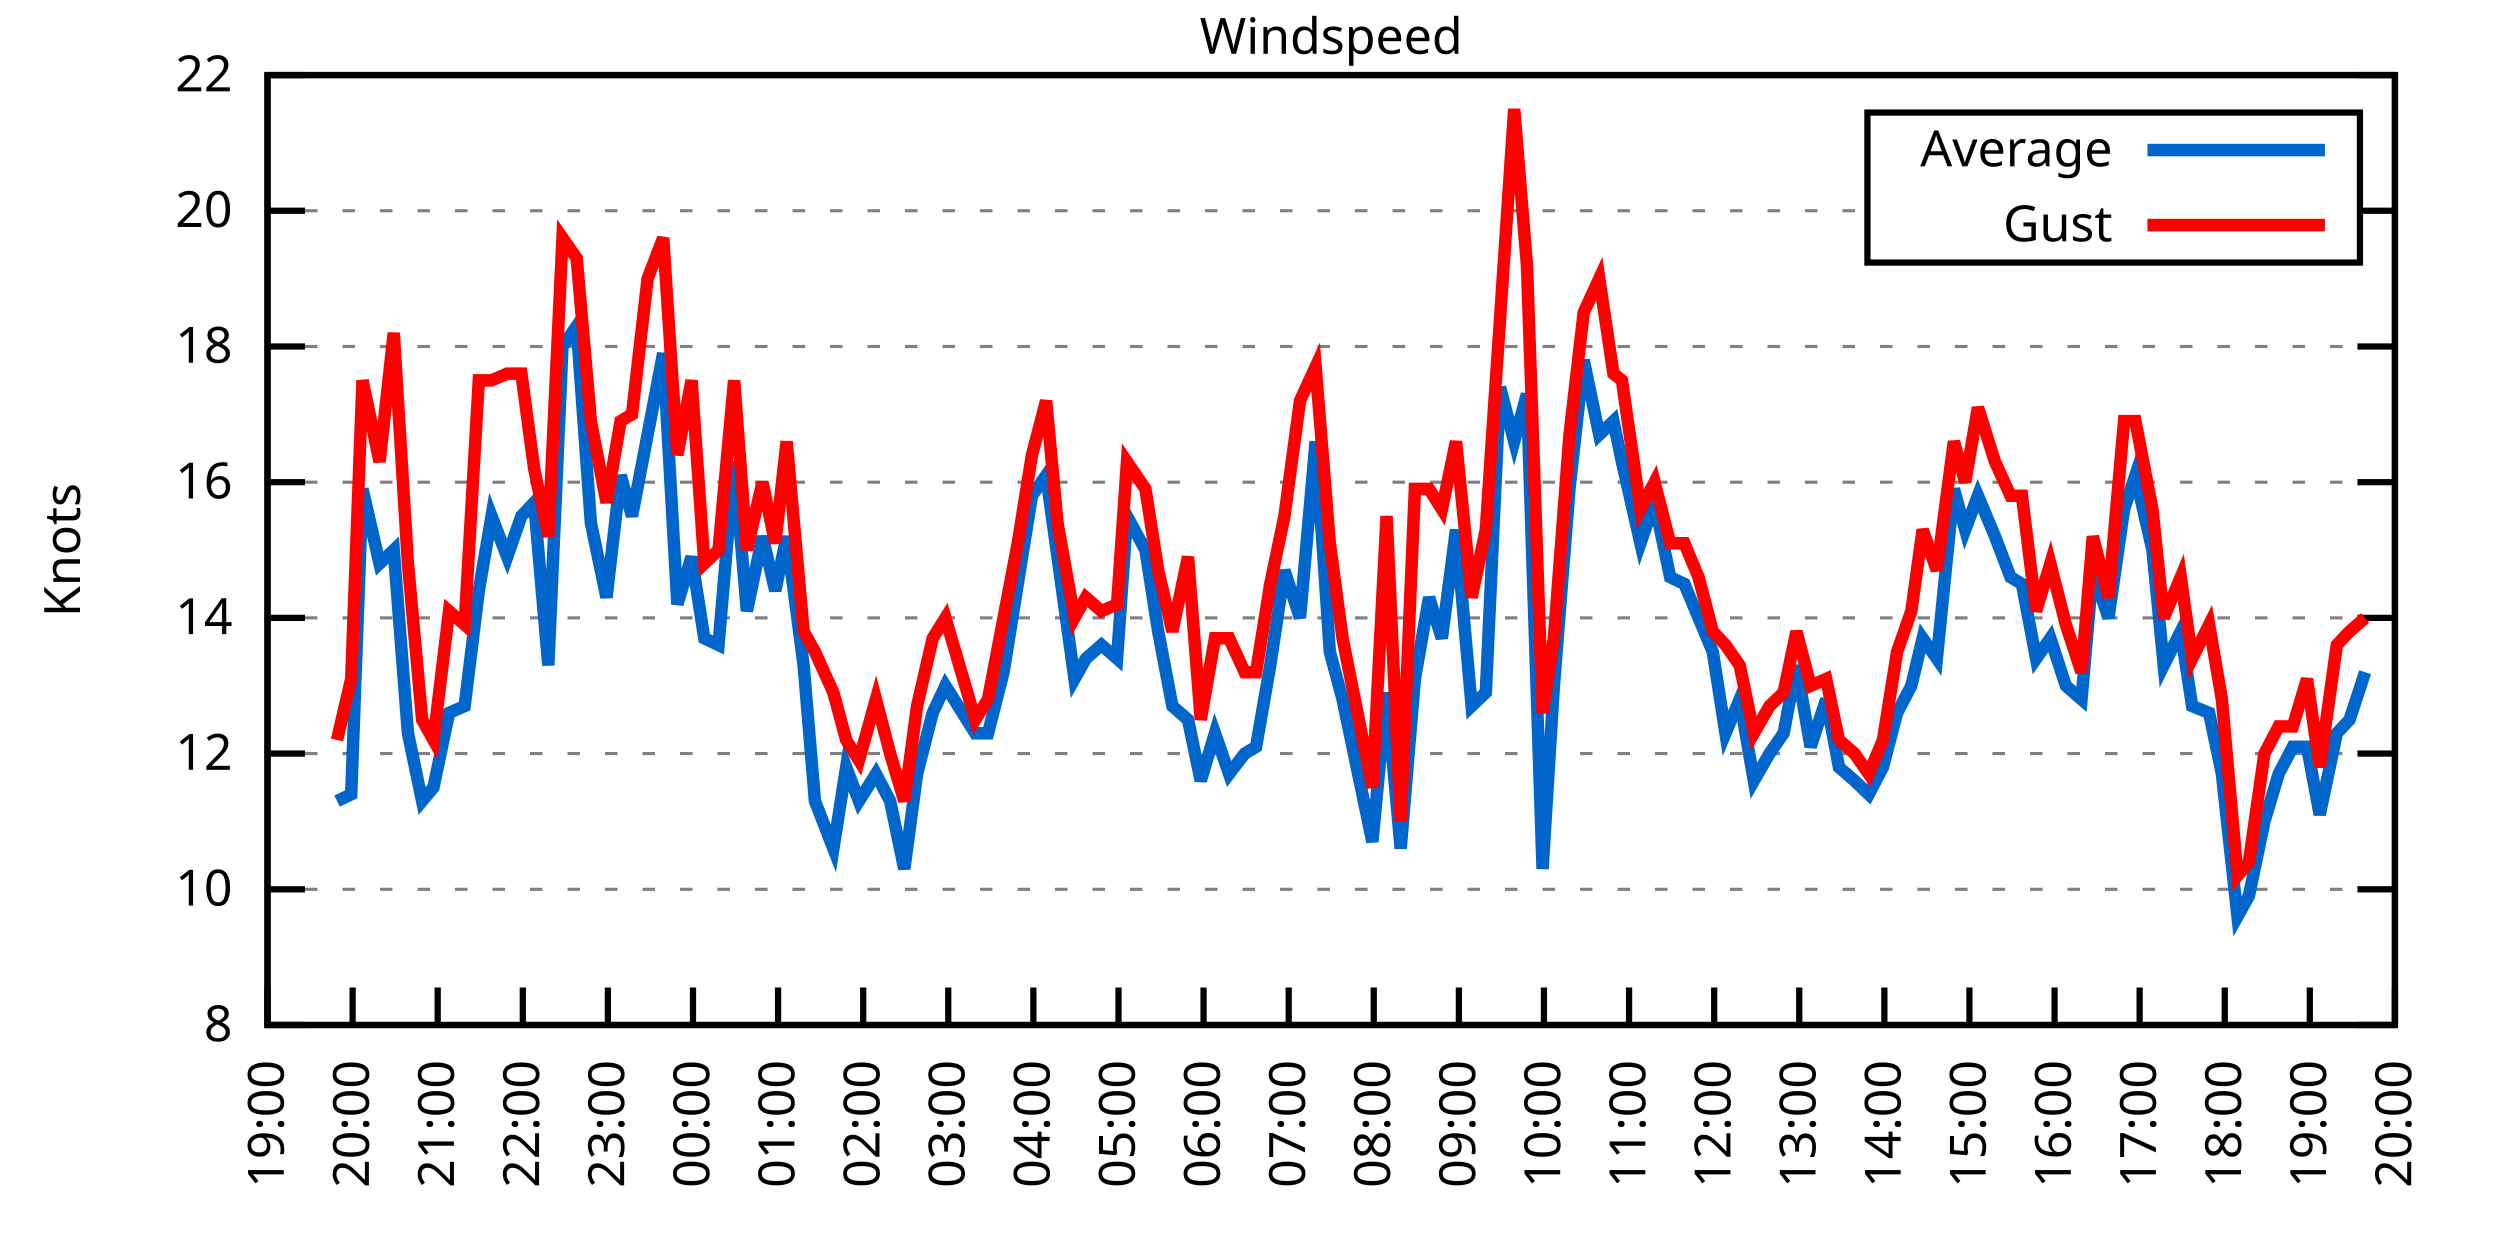
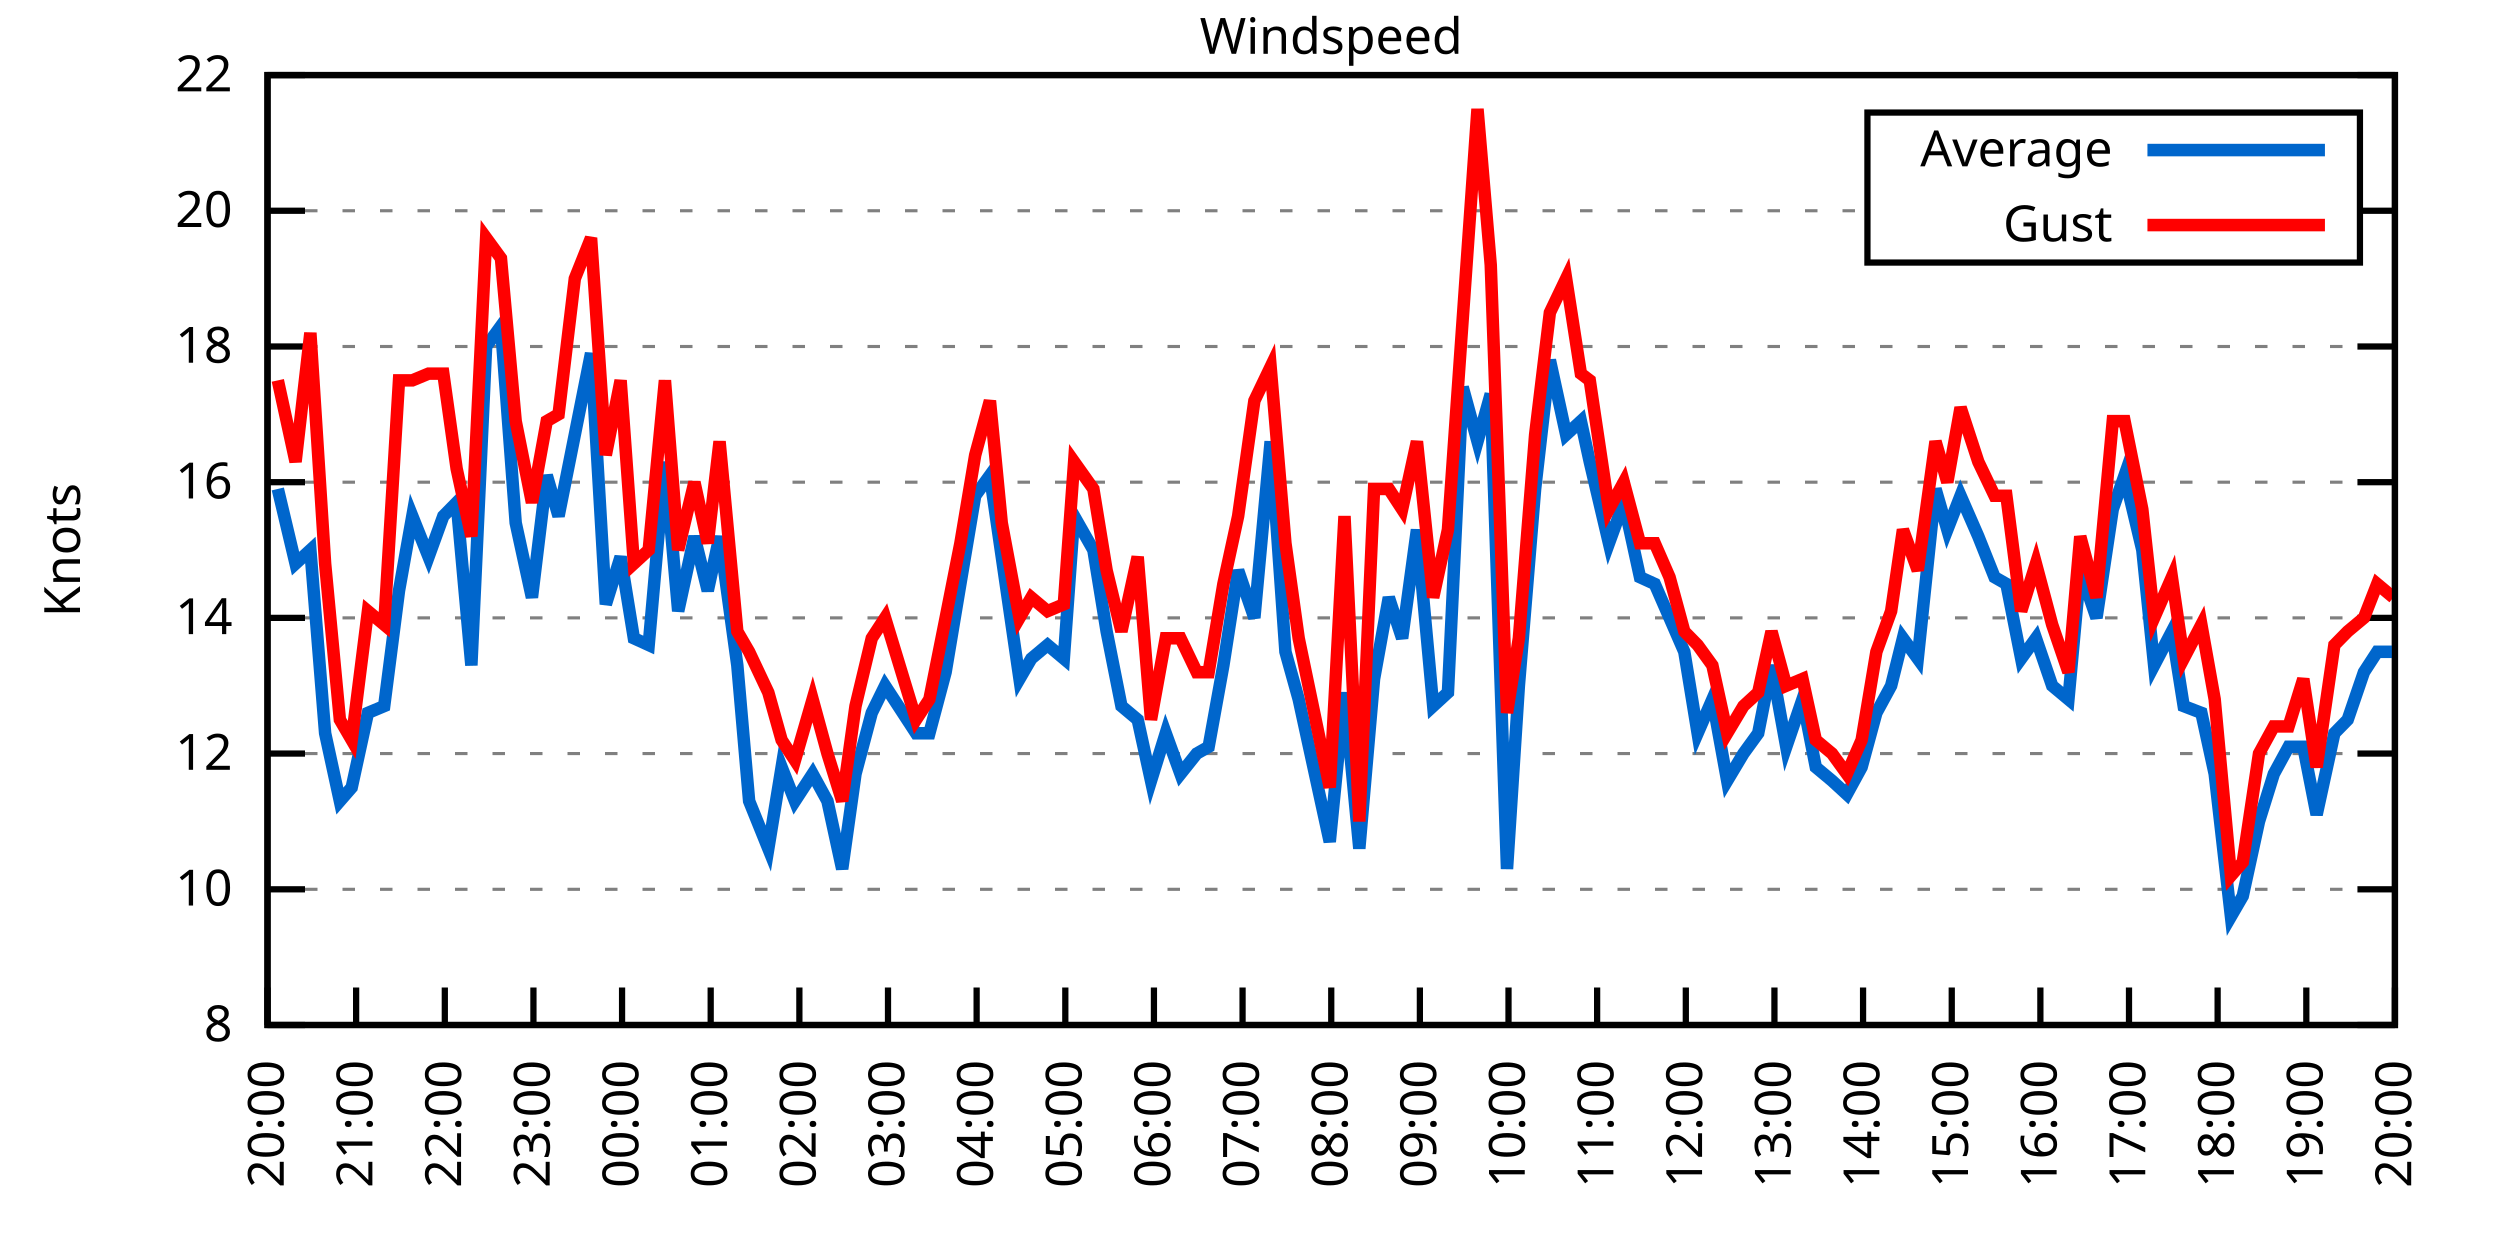
<svg xmlns="http://www.w3.org/2000/svg" xmlns:xlink="http://www.w3.org/1999/xlink" width="400" height="200" viewBox="0 0 400 200">
  <g id="gnuplot_canvas">
    <rect x="0" y="0" width="400" height="200" fill="none" />
    <defs>
      <circle id="gpDot" r="0.5" stroke-width="0.5" stroke="currentColor" />
      <path id="gpPt0" stroke-width="0.333" stroke="currentColor" d="M-1,0 h2 M0,-1 v2" />
      <path id="gpPt1" stroke-width="0.333" stroke="currentColor" d="M-1,-1 L1,1 M1,-1 L-1,1" />
      <path id="gpPt2" stroke-width="0.333" stroke="currentColor" d="M-1,0 L1,0 M0,-1 L0,1 M-1,-1 L1,1 M-1,1 L1,-1" />
      <rect id="gpPt3" stroke-width="0.333" stroke="currentColor" x="-1" y="-1" width="2" height="2" />
      <rect id="gpPt4" stroke-width="0.333" stroke="currentColor" fill="currentColor" x="-1" y="-1" width="2" height="2" />
      <circle id="gpPt5" stroke-width="0.333" stroke="currentColor" cx="0" cy="0" r="1" />
      <use xlink:href="#gpPt5" id="gpPt6" fill="currentColor" stroke="none" />
      <path id="gpPt7" stroke-width="0.333" stroke="currentColor" d="M0,-1.33 L-1.33,0.67 L1.33,0.67 z" />
      <use xlink:href="#gpPt7" id="gpPt8" fill="currentColor" stroke="none" />
      <use xlink:href="#gpPt7" id="gpPt9" stroke="currentColor" transform="rotate(180)" />
      <use xlink:href="#gpPt9" id="gpPt10" fill="currentColor" stroke="none" />
      <use xlink:href="#gpPt3" id="gpPt11" stroke="currentColor" transform="rotate(45)" />
      <use xlink:href="#gpPt11" id="gpPt12" fill="currentColor" stroke="none" />
      <path id="gpPt13" stroke-width="0.333" stroke="currentColor" d="M0,1.330 L1.265,0.411 L0.782,-1.067 L-0.782,-1.076 L-1.265,0.411 z" />
      <use xlink:href="#gpPt13" id="gpPt14" fill="currentColor" stroke="none" />
      <filter id="textbox" filterUnits="objectBoundingBox" x="0" y="0" height="1" width="1">
        <feFlood flood-color="white" flood-opacity="1" result="bgnd" />
        <feComposite in="SourceGraphic" in2="bgnd" operator="atop" />
      </filter>
      <filter id="greybox" filterUnits="objectBoundingBox" x="0" y="0" height="1" width="1">
        <feFlood flood-color="lightgrey" flood-opacity="1" result="grey" />
        <feComposite in="SourceGraphic" in2="grey" operator="atop" />
      </filter>
    </defs>
    <g fill="none" color="white" stroke="currentColor" stroke-width="1.00" stroke-linecap="butt" stroke-linejoin="miter">
</g>
    <g fill="none" color="black" stroke="currentColor" stroke-width="1.00" stroke-linecap="butt" stroke-linejoin="miter">
      <g stroke="none" shape-rendering="crispEdges">
        <polygon fill="rgb(255, 255, 255)" points="42.80,164.00 383.18,164.00 383.18,12.02 42.80,12.02 " />
      </g>
    </g>
    <g fill="none" color="black" stroke="currentColor" stroke-width="1.00" stroke-linecap="butt" stroke-linejoin="miter">
</g>
    <g fill="none" color="black" stroke="black" stroke-width="0.50" stroke-linecap="butt" stroke-linejoin="miter">
</g>
    <g fill="none" color="gray" stroke="currentColor" stroke-width="0.50" stroke-linecap="butt" stroke-linejoin="miter">
      <path stroke="gray" stroke-dasharray="2,4" class="gridline" d="M42.80,164.00 L383.19,164.00  " />
    </g>
    <g fill="none" color="gray" stroke="gray" stroke-width="1.00" stroke-linecap="butt" stroke-linejoin="miter">
</g>
    <g fill="none" color="black" stroke="currentColor" stroke-width="1.00" stroke-linecap="butt" stroke-linejoin="miter">
      <path stroke="black" d="M42.80,164.00 L48.80,164.00 M383.19,164.00 L377.19,164.00  " />
      <g transform="translate(37.20,166.60)" stroke="none" fill="black" font-family="Sans" font-size="8.00" text-anchor="end">
        <text>
          <tspan font-family="Sans"> 8</tspan>
        </text>
      </g>
    </g>
    <g fill="none" color="black" stroke="currentColor" stroke-width="1.00" stroke-linecap="butt" stroke-linejoin="miter">
</g>
    <g fill="none" color="black" stroke="black" stroke-width="0.50" stroke-linecap="butt" stroke-linejoin="miter">
</g>
    <g fill="none" color="gray" stroke="currentColor" stroke-width="0.50" stroke-linecap="butt" stroke-linejoin="miter">
      <path stroke="gray" stroke-dasharray="2,4" class="gridline" d="M42.80,142.29 L383.19,142.29  " />
    </g>
    <g fill="none" color="gray" stroke="gray" stroke-width="1.00" stroke-linecap="butt" stroke-linejoin="miter">
</g>
    <g fill="none" color="black" stroke="currentColor" stroke-width="1.00" stroke-linecap="butt" stroke-linejoin="miter">
      <path stroke="black" d="M42.80,142.29 L48.80,142.29 M383.19,142.29 L377.19,142.29  " />
      <g transform="translate(37.20,144.89)" stroke="none" fill="black" font-family="Sans" font-size="8.00" text-anchor="end">
        <text>
          <tspan font-family="Sans"> 10</tspan>
        </text>
      </g>
    </g>
    <g fill="none" color="black" stroke="currentColor" stroke-width="1.00" stroke-linecap="butt" stroke-linejoin="miter">
</g>
    <g fill="none" color="black" stroke="black" stroke-width="0.50" stroke-linecap="butt" stroke-linejoin="miter">
</g>
    <g fill="none" color="gray" stroke="currentColor" stroke-width="0.50" stroke-linecap="butt" stroke-linejoin="miter">
      <path stroke="gray" stroke-dasharray="2,4" class="gridline" d="M42.80,120.57 L383.19,120.57  " />
    </g>
    <g fill="none" color="gray" stroke="gray" stroke-width="1.00" stroke-linecap="butt" stroke-linejoin="miter">
</g>
    <g fill="none" color="black" stroke="currentColor" stroke-width="1.00" stroke-linecap="butt" stroke-linejoin="miter">
      <path stroke="black" d="M42.80,120.57 L48.80,120.57 M383.19,120.57 L377.19,120.57  " />
      <g transform="translate(37.20,123.17)" stroke="none" fill="black" font-family="Sans" font-size="8.00" text-anchor="end">
        <text>
          <tspan font-family="Sans"> 12</tspan>
        </text>
      </g>
    </g>
    <g fill="none" color="black" stroke="currentColor" stroke-width="1.00" stroke-linecap="butt" stroke-linejoin="miter">
</g>
    <g fill="none" color="black" stroke="black" stroke-width="0.50" stroke-linecap="butt" stroke-linejoin="miter">
</g>
    <g fill="none" color="gray" stroke="currentColor" stroke-width="0.50" stroke-linecap="butt" stroke-linejoin="miter">
      <path stroke="gray" stroke-dasharray="2,4" class="gridline" d="M42.80,98.86 L383.19,98.86  " />
    </g>
    <g fill="none" color="gray" stroke="gray" stroke-width="1.00" stroke-linecap="butt" stroke-linejoin="miter">
</g>
    <g fill="none" color="black" stroke="currentColor" stroke-width="1.00" stroke-linecap="butt" stroke-linejoin="miter">
      <path stroke="black" d="M42.80,98.86 L48.80,98.86 M383.19,98.86 L377.19,98.86  " />
      <g transform="translate(37.20,101.46)" stroke="none" fill="black" font-family="Sans" font-size="8.00" text-anchor="end">
        <text>
          <tspan font-family="Sans"> 14</tspan>
        </text>
      </g>
    </g>
    <g fill="none" color="black" stroke="currentColor" stroke-width="1.00" stroke-linecap="butt" stroke-linejoin="miter">
</g>
    <g fill="none" color="black" stroke="black" stroke-width="0.50" stroke-linecap="butt" stroke-linejoin="miter">
</g>
    <g fill="none" color="gray" stroke="currentColor" stroke-width="0.50" stroke-linecap="butt" stroke-linejoin="miter">
      <path stroke="gray" stroke-dasharray="2,4" class="gridline" d="M42.80,77.15 L383.19,77.15  " />
    </g>
    <g fill="none" color="gray" stroke="gray" stroke-width="1.00" stroke-linecap="butt" stroke-linejoin="miter">
</g>
    <g fill="none" color="black" stroke="currentColor" stroke-width="1.00" stroke-linecap="butt" stroke-linejoin="miter">
      <path stroke="black" d="M42.80,77.15 L48.80,77.15 M383.19,77.15 L377.19,77.15  " />
      <g transform="translate(37.20,79.75)" stroke="none" fill="black" font-family="Sans" font-size="8.00" text-anchor="end">
        <text>
          <tspan font-family="Sans"> 16</tspan>
        </text>
      </g>
    </g>
    <g fill="none" color="black" stroke="currentColor" stroke-width="1.00" stroke-linecap="butt" stroke-linejoin="miter">
</g>
    <g fill="none" color="black" stroke="black" stroke-width="0.50" stroke-linecap="butt" stroke-linejoin="miter">
</g>
    <g fill="none" color="gray" stroke="currentColor" stroke-width="0.50" stroke-linecap="butt" stroke-linejoin="miter">
      <path stroke="gray" stroke-dasharray="2,4" class="gridline" d="M42.80,55.44 L383.19,55.44  " />
    </g>
    <g fill="none" color="gray" stroke="gray" stroke-width="1.00" stroke-linecap="butt" stroke-linejoin="miter">
</g>
    <g fill="none" color="black" stroke="currentColor" stroke-width="1.00" stroke-linecap="butt" stroke-linejoin="miter">
      <path stroke="black" d="M42.80,55.44 L48.80,55.44 M383.19,55.44 L377.19,55.44  " />
      <g transform="translate(37.20,58.04)" stroke="none" fill="black" font-family="Sans" font-size="8.00" text-anchor="end">
        <text>
          <tspan font-family="Sans"> 18</tspan>
        </text>
      </g>
    </g>
    <g fill="none" color="black" stroke="currentColor" stroke-width="1.00" stroke-linecap="butt" stroke-linejoin="miter">
</g>
    <g fill="none" color="black" stroke="black" stroke-width="0.50" stroke-linecap="butt" stroke-linejoin="miter">
</g>
    <g fill="none" color="gray" stroke="currentColor" stroke-width="0.50" stroke-linecap="butt" stroke-linejoin="miter">
      <path stroke="gray" stroke-dasharray="2,4" class="gridline" d="M42.80,33.72 L298.79,33.72 M377.59,33.72 L383.19,33.72  " />
    </g>
    <g fill="none" color="gray" stroke="gray" stroke-width="1.00" stroke-linecap="butt" stroke-linejoin="miter">
</g>
    <g fill="none" color="black" stroke="currentColor" stroke-width="1.00" stroke-linecap="butt" stroke-linejoin="miter">
      <path stroke="black" d="M42.80,33.72 L48.80,33.72 M383.19,33.72 L377.19,33.72  " />
      <g transform="translate(37.20,36.32)" stroke="none" fill="black" font-family="Sans" font-size="8.00" text-anchor="end">
        <text>
          <tspan font-family="Sans"> 20</tspan>
        </text>
      </g>
    </g>
    <g fill="none" color="black" stroke="currentColor" stroke-width="1.00" stroke-linecap="butt" stroke-linejoin="miter">
</g>
    <g fill="none" color="black" stroke="black" stroke-width="0.50" stroke-linecap="butt" stroke-linejoin="miter">
</g>
    <g fill="none" color="gray" stroke="currentColor" stroke-width="0.50" stroke-linecap="butt" stroke-linejoin="miter">
      <path stroke="gray" stroke-dasharray="2,4" class="gridline" d="M42.80,12.01 L383.19,12.01  " />
    </g>
    <g fill="none" color="gray" stroke="gray" stroke-width="1.00" stroke-linecap="butt" stroke-linejoin="miter">
</g>
    <g fill="none" color="black" stroke="currentColor" stroke-width="1.00" stroke-linecap="butt" stroke-linejoin="miter">
      <path stroke="black" d="M42.80,12.01 L48.80,12.01 M383.19,12.01 L377.19,12.01  " />
      <g transform="translate(37.20,14.61)" stroke="none" fill="black" font-family="Sans" font-size="8.00" text-anchor="end">
        <text>
          <tspan font-family="Sans"> 22</tspan>
        </text>
      </g>
    </g>
    <g fill="none" color="black" stroke="currentColor" stroke-width="1.00" stroke-linecap="butt" stroke-linejoin="miter">
      <path stroke="black" d="M42.80,164.00 L42.80,158.00  " />
      <g transform="translate(45.40,169.60) rotate(270.00)" stroke="none" fill="black" font-family="Sans" font-size="8.00" text-anchor="end">
        <text>
-           <tspan font-family="Sans">19:00</tspan>
-         </text>
-       </g>
-     </g>
-     <g fill="none" color="black" stroke="currentColor" stroke-width="1.00" stroke-linecap="butt" stroke-linejoin="miter">
-       <path stroke="black" d="M56.42,164.00 L56.42,158.00  " />
-       <g transform="translate(59.02,169.60) rotate(270.00)" stroke="none" fill="black" font-family="Sans" font-size="8.00" text-anchor="end">
-         <text>
          <tspan font-family="Sans">20:00</tspan>
        </text>
      </g>
    </g>
    <g fill="none" color="black" stroke="currentColor" stroke-width="1.00" stroke-linecap="butt" stroke-linejoin="miter">
-       <path stroke="black" d="M70.03,164.00 L70.03,158.00  " />
-       <g transform="translate(72.63,169.60) rotate(270.00)" stroke="none" fill="black" font-family="Sans" font-size="8.00" text-anchor="end">
+       <path stroke="black" d="M56.98,164.00 L56.98,158.00  " />
+       <g transform="translate(59.58,169.60) rotate(270.00)" stroke="none" fill="black" font-family="Sans" font-size="8.00" text-anchor="end">
        <text>
          <tspan font-family="Sans">21:00</tspan>
        </text>
      </g>
    </g>
    <g fill="none" color="black" stroke="currentColor" stroke-width="1.00" stroke-linecap="butt" stroke-linejoin="miter">
-       <path stroke="black" d="M83.65,164.00 L83.65,158.00  " />
-       <g transform="translate(86.25,169.60) rotate(270.00)" stroke="none" fill="black" font-family="Sans" font-size="8.00" text-anchor="end">
+       <path stroke="black" d="M71.17,164.00 L71.17,158.00  " />
+       <g transform="translate(73.77,169.60) rotate(270.00)" stroke="none" fill="black" font-family="Sans" font-size="8.00" text-anchor="end">
        <text>
          <tspan font-family="Sans">22:00</tspan>
        </text>
      </g>
    </g>
    <g fill="none" color="black" stroke="currentColor" stroke-width="1.00" stroke-linecap="butt" stroke-linejoin="miter">
-       <path stroke="black" d="M97.26,164.00 L97.26,158.00  " />
-       <g transform="translate(99.86,169.60) rotate(270.00)" stroke="none" fill="black" font-family="Sans" font-size="8.00" text-anchor="end">
+       <path stroke="black" d="M85.35,164.00 L85.35,158.00  " />
+       <g transform="translate(87.95,169.60) rotate(270.00)" stroke="none" fill="black" font-family="Sans" font-size="8.00" text-anchor="end">
        <text>
          <tspan font-family="Sans">23:00</tspan>
        </text>
      </g>
    </g>
    <g fill="none" color="black" stroke="currentColor" stroke-width="1.00" stroke-linecap="butt" stroke-linejoin="miter">
-       <path stroke="black" d="M110.88,164.00 L110.88,158.00  " />
-       <g transform="translate(113.48,169.60) rotate(270.00)" stroke="none" fill="black" font-family="Sans" font-size="8.00" text-anchor="end">
+       <path stroke="black" d="M99.53,164.00 L99.53,158.00  " />
+       <g transform="translate(102.13,169.60) rotate(270.00)" stroke="none" fill="black" font-family="Sans" font-size="8.00" text-anchor="end">
        <text>
          <tspan font-family="Sans">00:00</tspan>
        </text>
      </g>
    </g>
    <g fill="none" color="black" stroke="currentColor" stroke-width="1.00" stroke-linecap="butt" stroke-linejoin="miter">
-       <path stroke="black" d="M124.49,164.00 L124.49,158.00  " />
-       <g transform="translate(127.09,169.60) rotate(270.00)" stroke="none" fill="black" font-family="Sans" font-size="8.00" text-anchor="end">
+       <path stroke="black" d="M113.71,164.00 L113.71,158.00  " />
+       <g transform="translate(116.31,169.60) rotate(270.00)" stroke="none" fill="black" font-family="Sans" font-size="8.00" text-anchor="end">
        <text>
          <tspan font-family="Sans">01:00</tspan>
        </text>
      </g>
    </g>
    <g fill="none" color="black" stroke="currentColor" stroke-width="1.00" stroke-linecap="butt" stroke-linejoin="miter">
-       <path stroke="black" d="M138.11,164.00 L138.11,158.00  " />
-       <g transform="translate(140.71,169.60) rotate(270.00)" stroke="none" fill="black" font-family="Sans" font-size="8.00" text-anchor="end">
+       <path stroke="black" d="M127.90,164.00 L127.90,158.00  " />
+       <g transform="translate(130.50,169.60) rotate(270.00)" stroke="none" fill="black" font-family="Sans" font-size="8.00" text-anchor="end">
        <text>
          <tspan font-family="Sans">02:00</tspan>
        </text>
      </g>
    </g>
    <g fill="none" color="black" stroke="currentColor" stroke-width="1.00" stroke-linecap="butt" stroke-linejoin="miter">
-       <path stroke="black" d="M151.72,164.00 L151.72,158.00  " />
-       <g transform="translate(154.32,169.60) rotate(270.00)" stroke="none" fill="black" font-family="Sans" font-size="8.00" text-anchor="end">
+       <path stroke="black" d="M142.08,164.00 L142.08,158.00  " />
+       <g transform="translate(144.68,169.60) rotate(270.00)" stroke="none" fill="black" font-family="Sans" font-size="8.00" text-anchor="end">
        <text>
          <tspan font-family="Sans">03:00</tspan>
        </text>
      </g>
    </g>
    <g fill="none" color="black" stroke="currentColor" stroke-width="1.00" stroke-linecap="butt" stroke-linejoin="miter">
-       <path stroke="black" d="M165.34,164.00 L165.34,158.00  " />
-       <g transform="translate(167.94,169.60) rotate(270.00)" stroke="none" fill="black" font-family="Sans" font-size="8.00" text-anchor="end">
+       <path stroke="black" d="M156.26,164.00 L156.26,158.00  " />
+       <g transform="translate(158.86,169.60) rotate(270.00)" stroke="none" fill="black" font-family="Sans" font-size="8.00" text-anchor="end">
        <text>
          <tspan font-family="Sans">04:00</tspan>
        </text>
      </g>
    </g>
    <g fill="none" color="black" stroke="currentColor" stroke-width="1.00" stroke-linecap="butt" stroke-linejoin="miter">
-       <path stroke="black" d="M178.96,164.00 L178.96,158.00  " />
-       <g transform="translate(181.56,169.60) rotate(270.00)" stroke="none" fill="black" font-family="Sans" font-size="8.00" text-anchor="end">
+       <path stroke="black" d="M170.45,164.00 L170.45,158.00  " />
+       <g transform="translate(173.05,169.60) rotate(270.00)" stroke="none" fill="black" font-family="Sans" font-size="8.00" text-anchor="end">
        <text>
          <tspan font-family="Sans">05:00</tspan>
        </text>
      </g>
    </g>
    <g fill="none" color="black" stroke="currentColor" stroke-width="1.00" stroke-linecap="butt" stroke-linejoin="miter">
-       <path stroke="black" d="M192.57,164.00 L192.57,158.00  " />
-       <g transform="translate(195.17,169.60) rotate(270.00)" stroke="none" fill="black" font-family="Sans" font-size="8.00" text-anchor="end">
+       <path stroke="black" d="M184.63,164.00 L184.63,158.00  " />
+       <g transform="translate(187.23,169.60) rotate(270.00)" stroke="none" fill="black" font-family="Sans" font-size="8.00" text-anchor="end">
        <text>
          <tspan font-family="Sans">06:00</tspan>
        </text>
      </g>
    </g>
    <g fill="none" color="black" stroke="currentColor" stroke-width="1.00" stroke-linecap="butt" stroke-linejoin="miter">
-       <path stroke="black" d="M206.19,164.00 L206.19,158.00  " />
-       <g transform="translate(208.79,169.60) rotate(270.00)" stroke="none" fill="black" font-family="Sans" font-size="8.00" text-anchor="end">
+       <path stroke="black" d="M198.81,164.00 L198.81,158.00  " />
+       <g transform="translate(201.41,169.60) rotate(270.00)" stroke="none" fill="black" font-family="Sans" font-size="8.00" text-anchor="end">
        <text>
          <tspan font-family="Sans">07:00</tspan>
        </text>
      </g>
    </g>
    <g fill="none" color="black" stroke="currentColor" stroke-width="1.00" stroke-linecap="butt" stroke-linejoin="miter">
-       <path stroke="black" d="M219.80,164.00 L219.80,158.00  " />
-       <g transform="translate(222.40,169.60) rotate(270.00)" stroke="none" fill="black" font-family="Sans" font-size="8.00" text-anchor="end">
+       <path stroke="black" d="M213.00,164.00 L213.00,158.00  " />
+       <g transform="translate(215.60,169.60) rotate(270.00)" stroke="none" fill="black" font-family="Sans" font-size="8.00" text-anchor="end">
        <text>
          <tspan font-family="Sans">08:00</tspan>
        </text>
      </g>
    </g>
    <g fill="none" color="black" stroke="currentColor" stroke-width="1.00" stroke-linecap="butt" stroke-linejoin="miter">
-       <path stroke="black" d="M233.42,164.00 L233.42,158.00  " />
-       <g transform="translate(236.02,169.60) rotate(270.00)" stroke="none" fill="black" font-family="Sans" font-size="8.00" text-anchor="end">
+       <path stroke="black" d="M227.18,164.00 L227.18,158.00  " />
+       <g transform="translate(229.78,169.60) rotate(270.00)" stroke="none" fill="black" font-family="Sans" font-size="8.00" text-anchor="end">
        <text>
          <tspan font-family="Sans">09:00</tspan>
        </text>
      </g>
    </g>
    <g fill="none" color="black" stroke="currentColor" stroke-width="1.00" stroke-linecap="butt" stroke-linejoin="miter">
-       <path stroke="black" d="M247.03,164.00 L247.03,158.00  " />
-       <g transform="translate(249.63,169.60) rotate(270.00)" stroke="none" fill="black" font-family="Sans" font-size="8.00" text-anchor="end">
+       <path stroke="black" d="M241.36,164.00 L241.36,158.00  " />
+       <g transform="translate(243.96,169.60) rotate(270.00)" stroke="none" fill="black" font-family="Sans" font-size="8.00" text-anchor="end">
        <text>
          <tspan font-family="Sans">10:00</tspan>
        </text>
      </g>
    </g>
    <g fill="none" color="black" stroke="currentColor" stroke-width="1.00" stroke-linecap="butt" stroke-linejoin="miter">
-       <path stroke="black" d="M260.65,164.00 L260.65,158.00  " />
-       <g transform="translate(263.25,169.60) rotate(270.00)" stroke="none" fill="black" font-family="Sans" font-size="8.00" text-anchor="end">
+       <path stroke="black" d="M255.54,164.00 L255.54,158.00  " />
+       <g transform="translate(258.14,169.60) rotate(270.00)" stroke="none" fill="black" font-family="Sans" font-size="8.00" text-anchor="end">
        <text>
          <tspan font-family="Sans">11:00</tspan>
        </text>
      </g>
    </g>
    <g fill="none" color="black" stroke="currentColor" stroke-width="1.00" stroke-linecap="butt" stroke-linejoin="miter">
-       <path stroke="black" d="M274.27,164.00 L274.27,158.00  " />
-       <g transform="translate(276.87,169.60) rotate(270.00)" stroke="none" fill="black" font-family="Sans" font-size="8.00" text-anchor="end">
+       <path stroke="black" d="M269.73,164.00 L269.73,158.00  " />
+       <g transform="translate(272.33,169.60) rotate(270.00)" stroke="none" fill="black" font-family="Sans" font-size="8.00" text-anchor="end">
        <text>
          <tspan font-family="Sans">12:00</tspan>
        </text>
      </g>
    </g>
    <g fill="none" color="black" stroke="currentColor" stroke-width="1.00" stroke-linecap="butt" stroke-linejoin="miter">
-       <path stroke="black" d="M287.88,164.00 L287.88,158.00  " />
-       <g transform="translate(290.48,169.60) rotate(270.00)" stroke="none" fill="black" font-family="Sans" font-size="8.00" text-anchor="end">
+       <path stroke="black" d="M283.91,164.00 L283.91,158.00  " />
+       <g transform="translate(286.51,169.60) rotate(270.00)" stroke="none" fill="black" font-family="Sans" font-size="8.00" text-anchor="end">
        <text>
          <tspan font-family="Sans">13:00</tspan>
        </text>
      </g>
    </g>
    <g fill="none" color="black" stroke="currentColor" stroke-width="1.00" stroke-linecap="butt" stroke-linejoin="miter">
-       <path stroke="black" d="M301.50,164.00 L301.50,158.00  " />
-       <g transform="translate(304.10,169.60) rotate(270.00)" stroke="none" fill="black" font-family="Sans" font-size="8.00" text-anchor="end">
+       <path stroke="black" d="M298.09,164.00 L298.09,158.00  " />
+       <g transform="translate(300.69,169.60) rotate(270.00)" stroke="none" fill="black" font-family="Sans" font-size="8.00" text-anchor="end">
        <text>
          <tspan font-family="Sans">14:00</tspan>
        </text>
      </g>
    </g>
    <g fill="none" color="black" stroke="currentColor" stroke-width="1.00" stroke-linecap="butt" stroke-linejoin="miter">
-       <path stroke="black" d="M315.11,164.00 L315.11,158.00  " />
-       <g transform="translate(317.71,169.60) rotate(270.00)" stroke="none" fill="black" font-family="Sans" font-size="8.00" text-anchor="end">
+       <path stroke="black" d="M312.28,164.00 L312.28,158.00  " />
+       <g transform="translate(314.88,169.60) rotate(270.00)" stroke="none" fill="black" font-family="Sans" font-size="8.00" text-anchor="end">
        <text>
          <tspan font-family="Sans">15:00</tspan>
        </text>
      </g>
    </g>
    <g fill="none" color="black" stroke="currentColor" stroke-width="1.00" stroke-linecap="butt" stroke-linejoin="miter">
-       <path stroke="black" d="M328.73,164.00 L328.73,158.00  " />
-       <g transform="translate(331.33,169.60) rotate(270.00)" stroke="none" fill="black" font-family="Sans" font-size="8.00" text-anchor="end">
+       <path stroke="black" d="M326.46,164.00 L326.46,158.00  " />
+       <g transform="translate(329.06,169.60) rotate(270.00)" stroke="none" fill="black" font-family="Sans" font-size="8.00" text-anchor="end">
        <text>
          <tspan font-family="Sans">16:00</tspan>
        </text>
      </g>
    </g>
    <g fill="none" color="black" stroke="currentColor" stroke-width="1.00" stroke-linecap="butt" stroke-linejoin="miter">
-       <path stroke="black" d="M342.34,164.00 L342.34,158.00  " />
-       <g transform="translate(344.94,169.60) rotate(270.00)" stroke="none" fill="black" font-family="Sans" font-size="8.00" text-anchor="end">
+       <path stroke="black" d="M340.64,164.00 L340.64,158.00  " />
+       <g transform="translate(343.24,169.60) rotate(270.00)" stroke="none" fill="black" font-family="Sans" font-size="8.00" text-anchor="end">
        <text>
          <tspan font-family="Sans">17:00</tspan>
        </text>
      </g>
    </g>
    <g fill="none" color="black" stroke="currentColor" stroke-width="1.00" stroke-linecap="butt" stroke-linejoin="miter">
-       <path stroke="black" d="M355.96,164.00 L355.96,158.00  " />
-       <g transform="translate(358.56,169.60) rotate(270.00)" stroke="none" fill="black" font-family="Sans" font-size="8.00" text-anchor="end">
+       <path stroke="black" d="M354.82,164.00 L354.82,158.00  " />
+       <g transform="translate(357.42,169.60) rotate(270.00)" stroke="none" fill="black" font-family="Sans" font-size="8.00" text-anchor="end">
        <text>
          <tspan font-family="Sans">18:00</tspan>
        </text>
      </g>
    </g>
    <g fill="none" color="black" stroke="currentColor" stroke-width="1.00" stroke-linecap="butt" stroke-linejoin="miter">
-       <path stroke="black" d="M369.57,164.00 L369.57,158.00  " />
-       <g transform="translate(372.17,169.60) rotate(270.00)" stroke="none" fill="black" font-family="Sans" font-size="8.00" text-anchor="end">
+       <path stroke="black" d="M369.01,164.00 L369.01,158.00  " />
+       <g transform="translate(371.61,169.60) rotate(270.00)" stroke="none" fill="black" font-family="Sans" font-size="8.00" text-anchor="end">
        <text>
          <tspan font-family="Sans">19:00</tspan>
        </text>
      </g>
    </g>
    <g fill="none" color="black" stroke="currentColor" stroke-width="1.00" stroke-linecap="butt" stroke-linejoin="miter">
      <path stroke="black" d="M383.19,164.00 L383.19,158.00  " />
      <g transform="translate(385.79,169.60) rotate(270.00)" stroke="none" fill="black" font-family="Sans" font-size="8.00" text-anchor="end">
        <text>
          <tspan font-family="Sans">20:00</tspan>
        </text>
      </g>
    </g>
    <g fill="none" color="black" stroke="currentColor" stroke-width="1.00" stroke-linecap="butt" stroke-linejoin="miter">
</g>
    <g fill="none" color="black" stroke="currentColor" stroke-width="1.00" stroke-linecap="butt" stroke-linejoin="miter">
      <path stroke="black" d="M42.80,12.01 L42.80,164.00 L383.19,164.00 L383.19,12.01 L42.80,12.01 Z  " />
    </g>
    <g fill="none" color="black" stroke="currentColor" stroke-width="1.00" stroke-linecap="butt" stroke-linejoin="miter">
</g>
    <g fill="none" color="black" stroke="currentColor" stroke-width="1.00" stroke-linecap="butt" stroke-linejoin="miter">
      <path stroke="black" d="M298.79,42.01 L298.79,18.01 L377.59,18.01 L377.59,42.01 L298.79,42.01 Z  " />
    </g>
    <g id="Windspeed_plot_1">
      <g fill="none" color="white" stroke="black" stroke-width="2.00" stroke-linecap="butt" stroke-linejoin="miter">
</g>
      <g fill="none" color="black" stroke="currentColor" stroke-width="2.00" stroke-linecap="butt" stroke-linejoin="miter">
        <g transform="translate(337.99,26.61)" stroke="none" fill="black" font-family="Sans" font-size="8.00" text-anchor="end">
          <text>
            <tspan font-family="Sans">Average</tspan>
          </text>
        </g>
      </g>
      <g fill="none" color="black" stroke="currentColor" stroke-width="2.00" stroke-linecap="butt" stroke-linejoin="miter">
-         <path stroke="rgb(  0, 102, 204)" d="M343.59,24.01 L371.99,24.01 M53.92,128.17 L56.19,127.09 L58.00,78.23 L60.73,90.18 L63.00,88.00 L65.27,117.32   L67.54,128.17 L69.35,126.00 L71.85,114.06 L74.34,112.97 L76.61,94.52 L78.65,82.58 L81.15,89.09 L83.42,82.58   L85.46,80.41 L87.73,106.46 L90.00,55.44 L92.27,52.18 L94.54,83.66 L97.04,95.60 L99.30,76.06 L101.12,82.58   L103.62,69.55 L106.11,56.52 L108.38,96.69 L110.65,89.09 L112.69,102.12 L114.96,103.20 L117.46,73.89 L119.50,97.78   L122.00,85.83 L124.04,94.52 L125.86,85.83 L128.58,106.46 L130.39,128.17 L133.34,135.77 L135.39,122.75 L137.43,128.17   L140.15,123.83 L142.42,128.17 L144.69,139.03 L146.73,123.83 L149.23,114.06 L151.27,109.72 L156.04,117.32 L158.08,117.32   L160.57,107.55 L162.84,93.43 L165.11,79.32 L167.38,76.06 L169.20,89.09 L171.92,108.63 L173.74,105.38 L176.23,103.20   L178.73,105.38 L180.32,82.58 L183.27,88.00 L185.31,101.03 L187.58,112.97 L190.08,115.15 L192.12,124.92 L194.39,117.32   L196.66,123.83 L199.15,120.57 L200.97,119.49 L203.24,106.46 L205.51,91.26 L208.00,98.86 L210.50,70.63 L212.77,104.29   L214.81,111.89 L219.58,134.69 L221.85,110.80 L224.11,135.77 L226.38,108.63 L228.65,95.60 L230.70,102.12 L232.96,84.75   L235.46,112.97 L237.73,110.80 L240.00,61.95 L242.27,70.63 L244.31,63.04 L246.81,139.03 L248.62,109.72 L251.12,78.23   L253.39,57.61 L255.88,69.55 L258.15,67.38 L259.51,73.89 L262.47,86.92 L264.73,80.41 L267.23,92.35 L269.50,93.43   L271.77,98.86 L274.04,104.29 L276.08,117.32 L278.35,111.89 L280.62,124.92 L283.12,120.57 L285.38,117.32 L287.43,106.46   L289.70,119.49 L292.19,111.89 L294.23,122.75 L296.73,124.92 L299.00,127.09 L301.27,122.75 L303.54,114.06 L305.81,109.72   L307.62,102.12 L309.89,105.38 L312.62,78.23 L314.43,84.75 L316.47,79.32 L319.20,85.83 L321.69,92.35 L323.51,93.43   L325.78,105.38 L328.05,102.12 L330.54,109.72 L333.04,111.89 L334.85,91.26 L337.35,98.86 L339.85,81.49 L341.66,76.06   L344.39,88.00 L346.20,106.46 L348.92,101.03 L350.74,112.97 L353.46,114.06 L355.50,123.83 L358.00,146.63 L359.82,143.37   L362.31,131.43 L364.58,123.83 L366.85,119.49 L369.12,119.49 L371.16,130.35 L373.89,117.32 L375.93,115.15 L378.42,107.55    " />
+         <path stroke="rgb(  0, 102, 204)" d="M343.59,24.01 L371.99,24.01 M44.45,78.23 L47.29,90.18 L49.66,88.00 L52.02,117.32 L54.38,128.17 L56.27,126.00   L58.87,114.06 L61.47,112.97 L63.84,94.52 L65.97,82.58 L68.57,89.09 L70.93,82.58 L73.06,80.41 L75.42,106.46   L77.78,55.44 L80.15,52.18 L82.51,83.66 L85.11,95.60 L87.48,76.06 L89.37,82.58 L91.97,69.55 L94.57,56.52   L96.93,96.69 L99.30,89.09 L101.42,102.12 L103.79,103.20 L106.39,73.89 L108.51,97.78 L111.11,85.83 L113.24,94.52   L115.13,85.83 L117.97,106.46 L119.86,128.17 L122.93,135.77 L125.06,122.75 L127.19,128.17 L130.02,123.83 L132.39,128.17   L134.75,139.03 L136.88,123.83 L139.48,114.06 L141.61,109.72 L146.57,117.32 L148.70,117.32 L151.30,107.55 L153.66,93.43   L156.03,79.32 L158.39,76.06 L160.28,89.09 L163.12,108.63 L165.01,105.38 L167.61,103.20 L170.21,105.38 L171.86,82.58   L174.94,88.00 L177.06,101.03 L179.43,112.97 L182.03,115.15 L184.16,124.92 L186.52,117.32 L188.88,123.83 L191.48,120.57   L193.38,119.49 L195.74,106.46 L198.10,91.26 L200.70,98.86 L203.30,70.63 L205.67,104.29 L207.79,111.89 L212.76,134.69   L215.12,110.80 L217.49,135.77 L219.85,108.63 L222.21,95.60 L224.34,102.12 L226.71,84.75 L229.31,112.97 L231.67,110.80   L234.03,61.95 L236.40,70.63 L238.52,63.04 L241.12,139.03 L243.02,109.72 L245.62,78.23 L247.98,57.61 L250.58,69.55   L252.94,67.38 L254.36,73.89 L257.43,86.92 L259.80,80.41 L262.40,92.35 L264.76,93.43 L267.13,98.86 L269.49,104.29   L271.62,117.32 L273.98,111.89 L276.35,124.92 L278.95,120.57 L281.31,117.32 L283.44,106.46 L285.80,119.49 L288.40,111.89   L290.53,122.75 L293.13,124.92 L295.49,127.09 L297.86,122.75 L300.22,114.06 L302.58,109.72 L304.47,102.12 L306.84,105.38   L309.68,78.23 L311.57,84.75 L313.69,79.32 L316.53,85.83 L319.13,92.35 L321.02,93.43 L323.39,105.38 L325.75,102.12   L328.35,109.72 L330.95,111.89 L332.84,91.26 L335.44,98.86 L338.04,81.49 L339.93,76.06 L342.77,88.00 L344.66,106.46   L347.50,101.03 L349.39,112.97 L352.22,114.06 L354.35,123.83 L356.95,146.63 L358.84,143.37 L361.44,131.43 L363.81,123.83   L366.17,119.49 L368.53,119.49 L370.66,130.35 L373.50,117.32 L375.63,115.15 L378.23,107.55 L380.35,104.29 L382.95,104.29    " />
      </g>
    </g>
    <g id="Windspeed_plot_2">
      <g fill="none" color="black" stroke="currentColor" stroke-width="2.00" stroke-linecap="butt" stroke-linejoin="miter">
        <g transform="translate(337.99,38.61)" stroke="none" fill="black" font-family="Sans" font-size="8.00" text-anchor="end">
          <text>
            <tspan font-family="Sans">Gust</tspan>
          </text>
        </g>
      </g>
      <g fill="none" color="black" stroke="currentColor" stroke-width="2.00" stroke-linecap="butt" stroke-linejoin="miter">
-         <path stroke="rgb(255,   0,   0)" d="M343.59,36.01 L371.99,36.01 M53.92,118.40 L56.19,108.63 L58.00,60.86 L60.73,73.89 L63.00,53.26 L65.27,90.18   L67.54,115.15 L69.35,118.40 L71.85,97.78 L74.34,99.95 L76.61,60.86 L78.65,60.86 L81.15,59.78 L83.42,59.78   L85.46,74.98 L87.73,85.83 L90.00,38.07 L92.27,41.32 L94.54,67.38 L97.04,80.41 L99.30,67.38 L101.12,66.29   L103.62,44.58 L106.11,38.07 L108.38,72.81 L110.65,60.86 L112.69,90.18 L114.96,88.00 L117.46,60.86 L119.50,88.00   L122.00,77.15 L124.04,86.92 L125.86,70.63 L128.58,101.03 L130.39,104.29 L133.34,110.80 L135.39,118.40 L137.43,121.66   L140.15,111.89 L142.42,120.57 L144.69,128.17 L146.73,112.97 L149.23,102.12 L151.27,98.86 L156.04,115.15 L158.08,111.89   L160.57,98.86 L162.84,86.92 L165.11,72.81 L167.38,64.12 L169.20,83.66 L171.92,98.86 L173.74,95.60 L176.23,97.78   L178.73,96.69 L180.32,73.89 L183.27,78.23 L185.31,91.26 L187.58,101.03 L190.08,89.09 L192.12,115.15 L194.39,102.12   L196.66,102.12 L199.15,107.55 L200.97,107.55 L203.24,93.43 L205.51,82.58 L208.00,64.12 L210.50,58.69 L212.77,86.92   L214.81,102.12 L219.58,126.00 L221.85,82.58 L224.11,131.43 L226.38,78.23 L228.65,78.23 L230.70,81.49 L232.96,70.63   L235.46,95.60 L237.73,84.75 L240.00,51.09 L242.27,17.44 L244.31,42.41 L246.81,114.06 L248.62,102.12 L251.12,69.55   L253.39,50.01 L255.88,44.58 L258.15,59.78 L259.51,60.86 L262.47,81.49 L264.73,77.15 L267.23,86.92 L269.50,86.92   L271.77,92.35 L274.04,101.03 L276.08,103.20 L278.35,106.46 L280.62,117.32 L283.12,112.97 L285.38,110.80 L287.43,101.03   L289.70,109.72 L292.19,108.63 L294.23,118.40 L296.73,120.57 L299.00,123.83 L301.27,118.40 L303.54,104.29 L305.81,97.78   L307.62,84.75 L309.89,91.26 L312.62,70.63 L314.43,77.15 L316.47,65.21 L319.20,73.89 L321.69,79.32 L323.51,79.32   L325.78,97.78 L328.05,90.18 L330.54,99.95 L333.04,107.55 L334.85,85.83 L337.35,95.60 L339.85,67.38 L341.66,67.38   L344.39,81.49 L346.20,98.86 L348.92,92.35 L350.74,105.38 L353.46,99.95 L355.50,111.89 L358.00,140.12 L359.82,137.94   L362.31,120.57 L364.58,116.23 L366.85,116.23 L369.12,108.63 L371.16,122.75 L373.89,103.20 L375.93,101.03 L378.42,98.86    " />
+         <path stroke="rgb(255,   0,   0)" d="M343.59,36.01 L371.99,36.01 M44.45,60.86 L47.29,73.89 L49.66,53.26 L52.02,90.18 L54.38,115.15 L56.27,118.40   L58.87,97.78 L61.47,99.95 L63.84,60.86 L65.97,60.86 L68.57,59.78 L70.93,59.78 L73.06,74.98 L75.42,85.83   L77.78,38.07 L80.15,41.32 L82.51,67.38 L85.11,80.41 L87.48,67.38 L89.37,66.29 L91.97,44.58 L94.57,38.07   L96.93,72.81 L99.30,60.86 L101.42,90.18 L103.79,88.00 L106.39,60.86 L108.51,88.00 L111.11,77.15 L113.24,86.92   L115.13,70.63 L117.97,101.03 L119.86,104.29 L122.93,110.80 L125.06,118.40 L127.19,121.66 L130.02,111.89 L132.39,120.57   L134.75,128.17 L136.88,112.97 L139.48,102.12 L141.61,98.86 L146.57,115.15 L148.70,111.89 L151.30,98.86 L153.66,86.92   L156.03,72.81 L158.39,64.12 L160.28,83.66 L163.12,98.86 L165.01,95.60 L167.61,97.78 L170.21,96.69 L171.86,73.89   L174.94,78.23 L177.06,91.26 L179.43,101.03 L182.03,89.09 L184.16,115.15 L186.52,102.12 L188.88,102.12 L191.48,107.55   L193.38,107.55 L195.74,93.43 L198.10,82.58 L200.70,64.12 L203.30,58.69 L205.67,86.92 L207.79,102.12 L212.76,126.00   L215.12,82.58 L217.49,131.43 L219.85,78.23 L222.21,78.23 L224.34,81.49 L226.71,70.63 L229.31,95.60 L231.67,84.75   L234.03,51.09 L236.40,17.44 L238.52,42.41 L241.12,114.06 L243.02,102.12 L245.62,69.55 L247.98,50.01 L250.58,44.58   L252.94,59.78 L254.36,60.86 L257.43,81.49 L259.80,77.15 L262.40,86.92 L264.76,86.92 L267.13,92.35 L269.49,101.03   L271.62,103.20 L273.98,106.46 L276.35,117.32 L278.95,112.97 L281.31,110.80 L283.44,101.03 L285.80,109.72 L288.40,108.63   L290.53,118.40 L293.13,120.57 L295.49,123.83 L297.86,118.40 L300.22,104.29 L302.58,97.78 L304.47,84.75 L306.84,91.26   L309.68,70.63 L311.57,77.15 L313.69,65.21 L316.53,73.89 L319.13,79.32 L321.02,79.32 L323.39,97.78 L325.75,90.18   L328.35,99.95 L330.95,107.55 L332.84,85.83 L335.44,95.60 L338.04,67.38 L339.93,67.38 L342.77,81.49 L344.66,98.86   L347.50,92.35 L349.39,105.38 L352.22,99.95 L354.35,111.89 L356.95,140.12 L358.84,137.94 L361.44,120.57 L363.81,116.23   L366.17,116.23 L368.53,108.63 L370.66,122.75 L373.50,103.20 L375.63,101.03 L378.23,98.86 L380.35,93.43 L382.95,95.60    " />
      </g>
    </g>
    <g fill="none" color="black" stroke="currentColor" stroke-width="2.00" stroke-linecap="butt" stroke-linejoin="miter">
</g>
    <g fill="none" color="black" stroke="black" stroke-width="1.00" stroke-linecap="butt" stroke-linejoin="miter">
</g>
    <g fill="none" color="black" stroke="currentColor" stroke-width="1.00" stroke-linecap="butt" stroke-linejoin="miter">
      <path stroke="black" d="M42.80,12.01 L42.80,164.00 L383.19,164.00 L383.19,12.01 L42.80,12.01 Z  " />
      <g transform="translate(12.80,88.01) rotate(270.00)" stroke="none" fill="black" font-family="Sans" font-size="8.00" text-anchor="middle">
        <text>
          <tspan font-family="Sans">Knots</tspan>
        </text>
      </g>
    </g>
    <g fill="none" color="black" stroke="currentColor" stroke-width="1.00" stroke-linecap="butt" stroke-linejoin="miter">
</g>
    <g fill="none" color="black" stroke="currentColor" stroke-width="1.00" stroke-linecap="butt" stroke-linejoin="miter">
      <g transform="translate(212.99,8.61)" stroke="none" fill="black" font-family="Sans" font-size="8.00" text-anchor="middle">
        <text>
          <tspan font-family="Sans">Windspeed</tspan>
        </text>
      </g>
    </g>
    <g fill="none" color="black" stroke="currentColor" stroke-width="1.00" stroke-linecap="butt" stroke-linejoin="miter">
</g>
  </g>
</svg>
